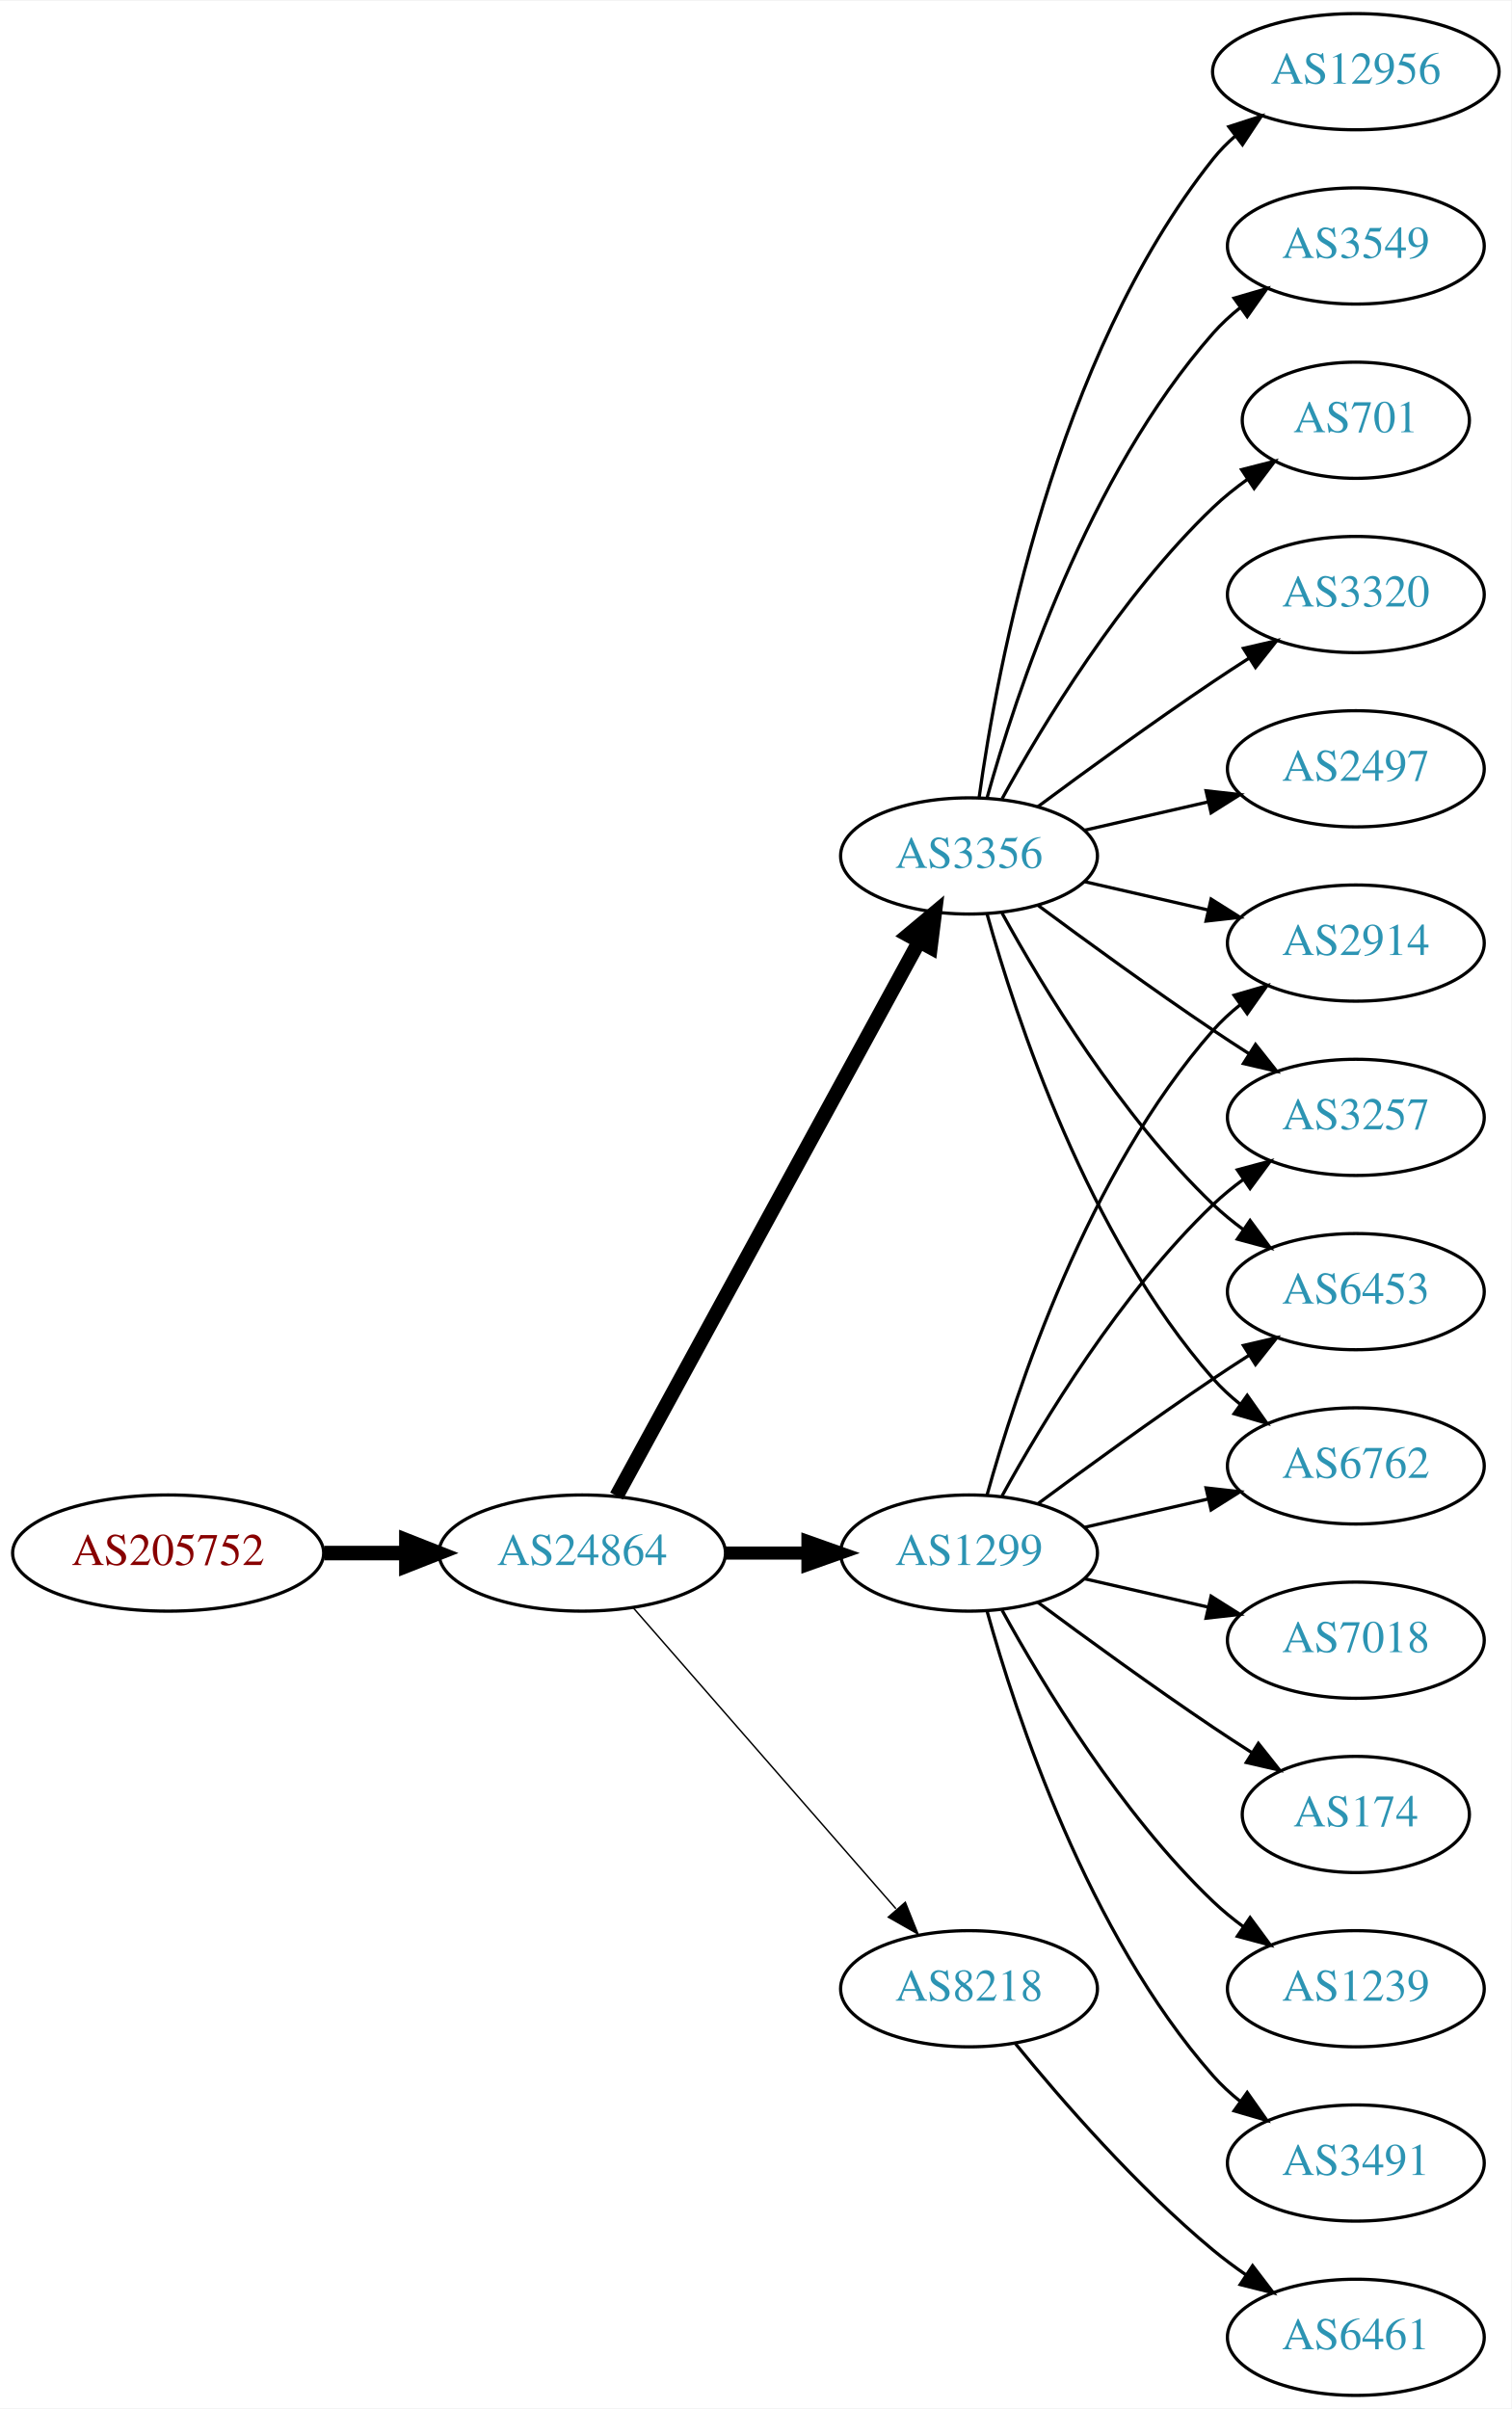
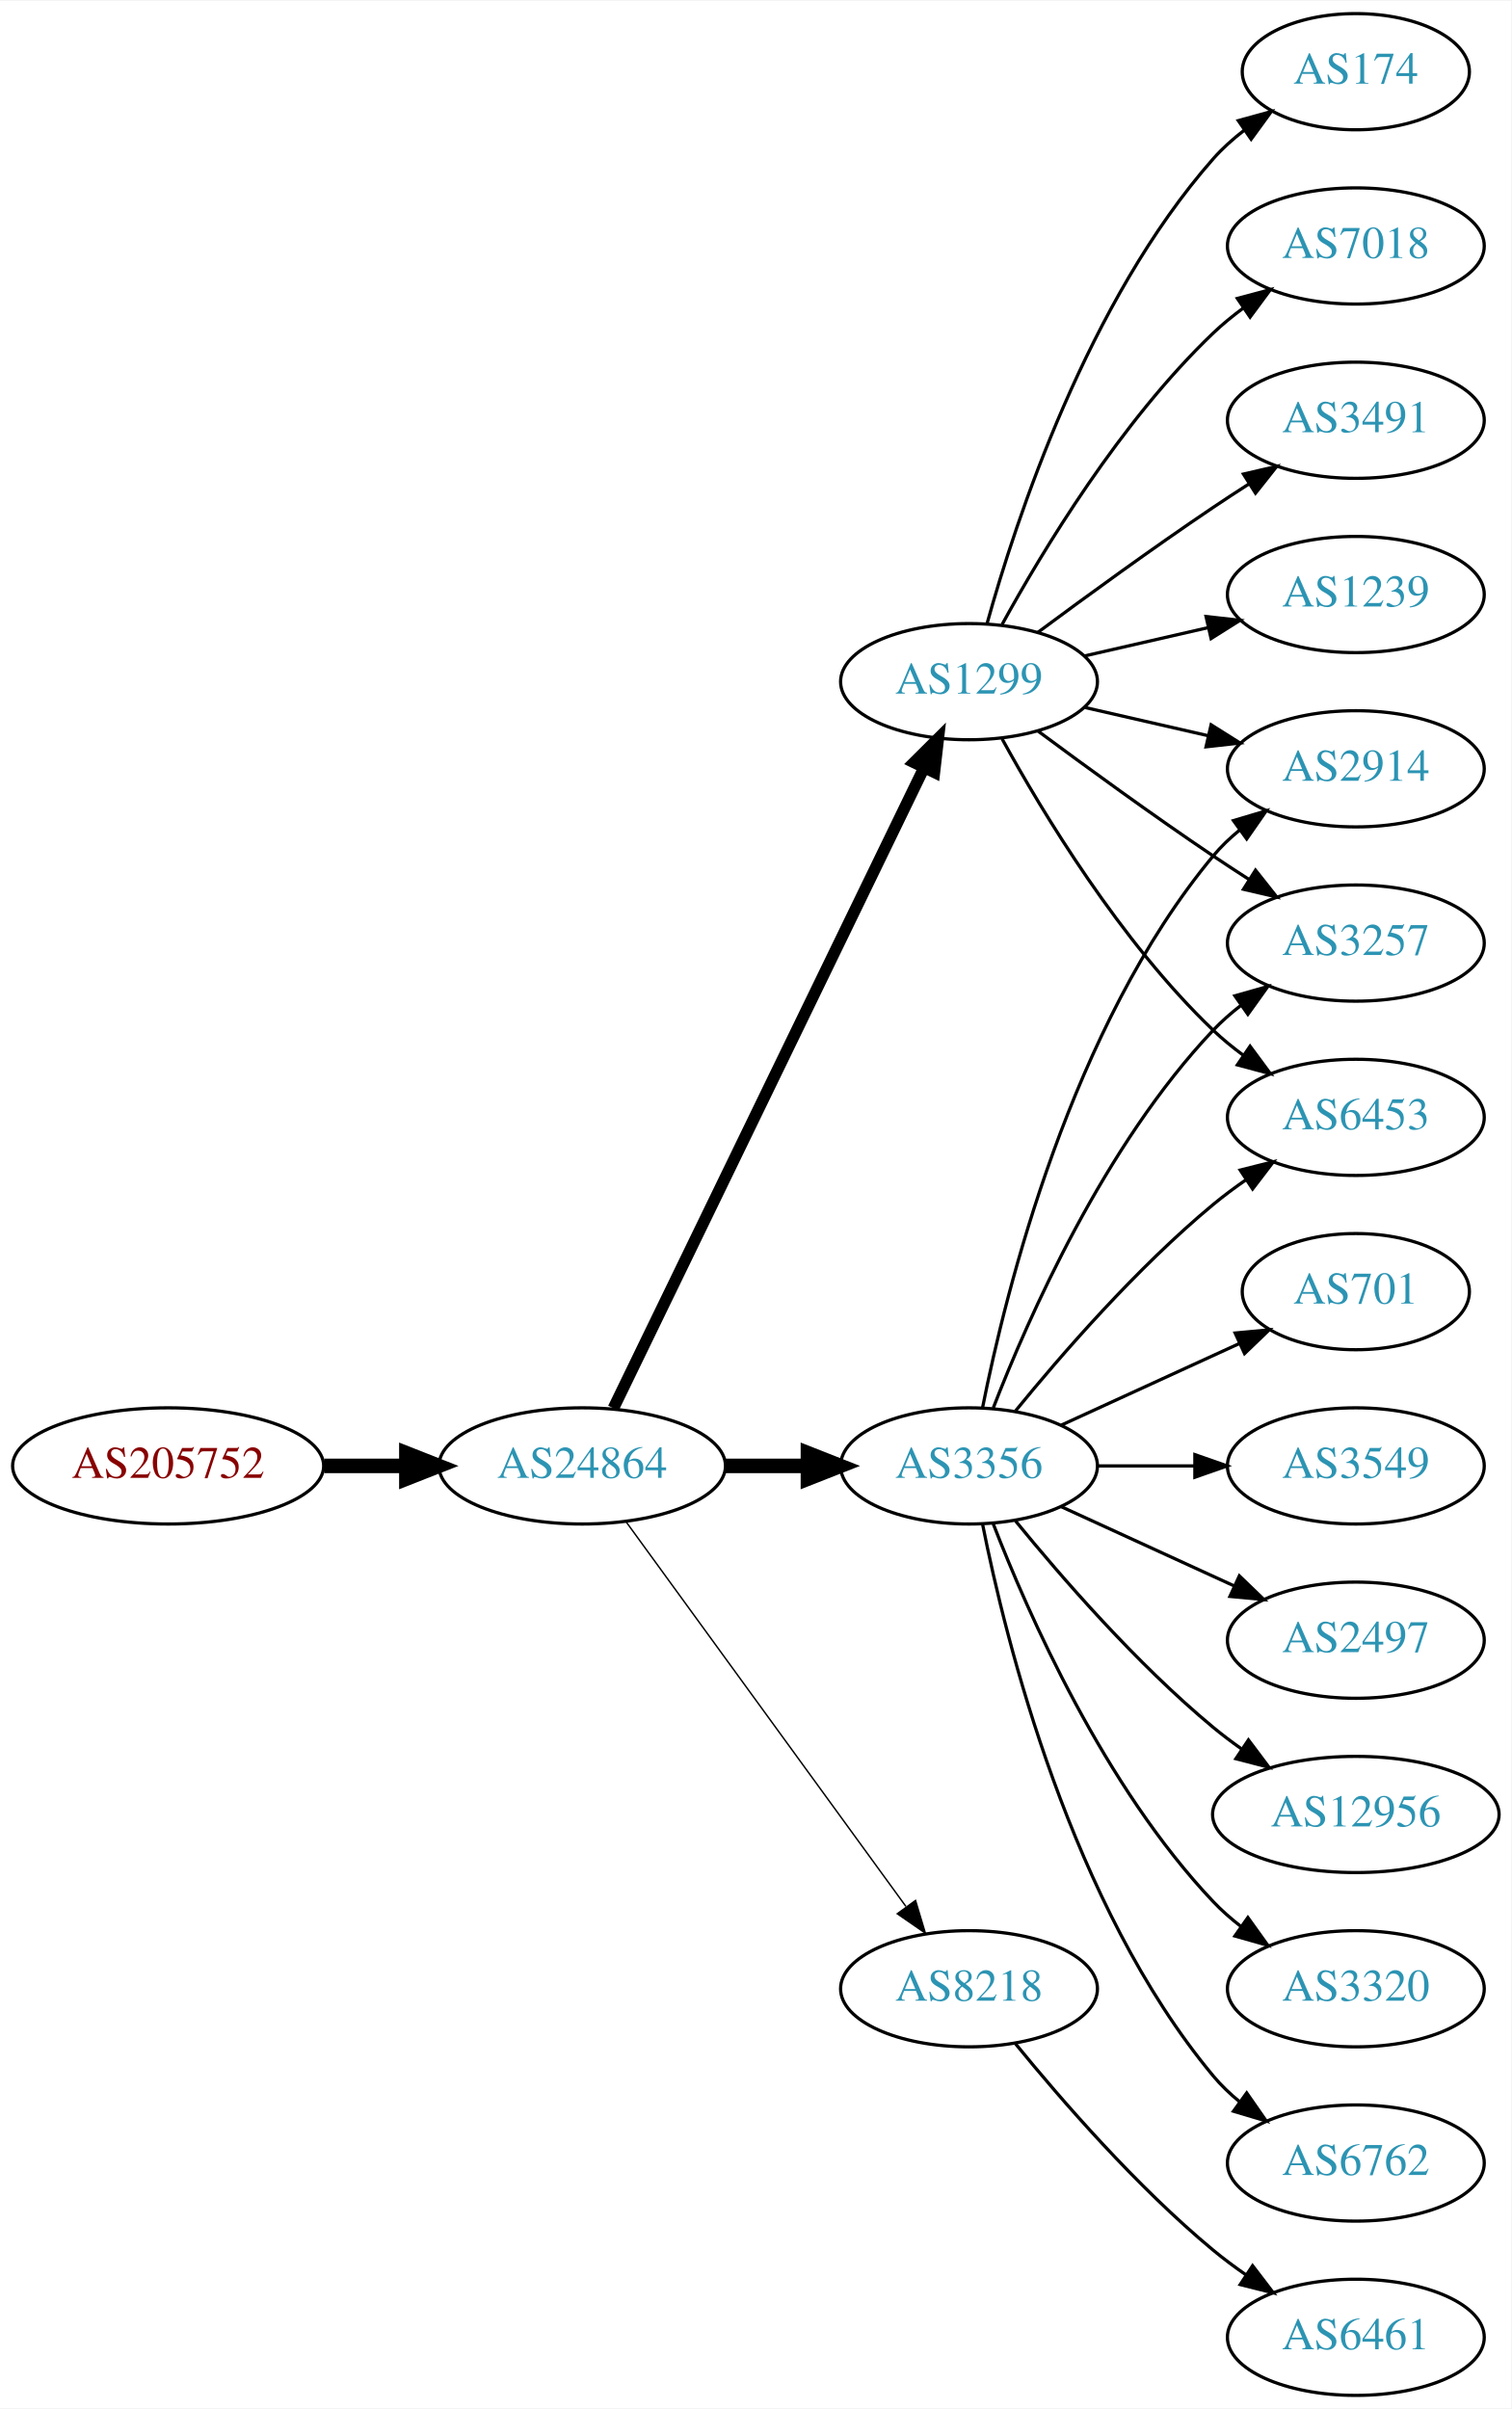
<svg xmlns="http://www.w3.org/2000/svg" xmlns:xlink="http://www.w3.org/1999/xlink" width="468pt" height="746pt" viewBox="0.00 0.00 468.27 746.00">
  <g id="graph0" class="graph" transform="scale(1 1) rotate(0) translate(4 742)">
    <polygon fill="white" stroke="none" points="-4,4 -4,-742 464.269,-742 464.269,4 -4,4" />
    <g id="node1" class="node">
      <g id="a_node1">
        <a xlink:href="/asn/205752" xlink:title="AS205752 ~ S&amp;T AG [AT]">
-           <ellipse fill="#ffffff" stroke="black" cx="48.096" cy="-261" rx="48.192" ry="18" />
-           <text text-anchor="middle" x="48.096" y="-257.3" font-family="Times,serif" font-size="14.00" fill="#880000">AS205752</text>
+           <ellipse fill="#ffffff" stroke="black" cx="48.096" cy="-288" rx="48.192" ry="18" />
+           <text text-anchor="middle" x="48.096" y="-284.3" font-family="Times,serif" font-size="14.00" fill="#880000">AS205752</text>
        </a>
      </g>
    </g>
    <g id="node2" class="node">
      <g id="a_node2">
        <a xlink:href="/asn/24864" xlink:title="AS24864 ~ Raiffeisen Informatik GmbH &amp; Co KG [AT]">
-           <ellipse fill="#ffffff" stroke="black" cx="176.388" cy="-261" rx="44.393" ry="18" />
-           <text text-anchor="middle" x="176.388" y="-257.3" font-family="Times,serif" font-size="14.00" fill="#2c94b3">AS24864</text>
+           <ellipse fill="#ffffff" stroke="black" cx="176.388" cy="-288" rx="44.393" ry="18" />
+           <text text-anchor="middle" x="176.388" y="-284.3" font-family="Times,serif" font-size="14.00" fill="#2c94b3">AS24864</text>
        </a>
      </g>
    </g>
    <g id="edge1" class="edge">
-       <path fill="none" stroke="black" stroke-width="4.5" d="M96.481,-261C104.742,-261 113.386,-261 121.799,-261" />
-       <polygon fill="black" stroke="black" stroke-width="4.5" points="121.904,-264.938 131.904,-261 121.904,-257.063 121.904,-264.938" />
+       <path fill="none" stroke="black" stroke-width="4.5" d="M96.481,-288C104.742,-288 113.386,-288 121.799,-288" />
+       <polygon fill="black" stroke="black" stroke-width="4.5" points="121.904,-291.938 131.904,-288 121.904,-284.063 121.904,-291.938" />
    </g>
    <g id="node3" class="node">
      <g id="a_node3">
        <a xlink:href="/asn/3356" xlink:title="AS3356 ~ Level 3 Parent, LLC [US]">
-           <ellipse fill="#ffffff" stroke="black" cx="296.23" cy="-477" rx="39.794" ry="18" />
-           <text text-anchor="middle" x="296.23" y="-473.3" font-family="Times,serif" font-size="14.00" fill="#2c94b3">AS3356</text>
+           <ellipse fill="#ffffff" stroke="black" cx="296.23" cy="-288" rx="39.794" ry="18" />
+           <text text-anchor="middle" x="296.23" y="-284.3" font-family="Times,serif" font-size="14.00" fill="#2c94b3">AS3356</text>
        </a>
      </g>
    </g>
    <g id="edge2" class="edge">
-       <path fill="none" stroke="black" stroke-width="4.5" d="M187.031,-278.676C207.713,-316.584 256.425,-405.873 280.805,-450.559" />
-       <polygon fill="black" stroke="black" stroke-width="4.5" points="277.373,-452.49 285.619,-459.383 284.286,-448.718 277.373,-452.49" />
+       <path fill="none" stroke="black" stroke-width="4.5" d="M220.599,-288C228.911,-288 237.674,-288 246.156,-288" />
+       <polygon fill="black" stroke="black" stroke-width="4.5" points="246.315,-291.938 256.315,-288 246.315,-284.063 246.315,-291.938" />
    </g>
    <g id="node4" class="node">
      <g id="a_node4">
        <a xlink:href="/asn/1299" xlink:title="AS1299 ~ Telia Carrier [EU]">
-           <ellipse fill="#ffffff" stroke="black" cx="296.23" cy="-261" rx="39.794" ry="18" />
-           <text text-anchor="middle" x="296.23" y="-257.3" font-family="Times,serif" font-size="14.00" fill="#2c94b3">AS1299</text>
+           <ellipse fill="#ffffff" stroke="black" cx="296.23" cy="-531" rx="39.794" ry="18" />
+           <text text-anchor="middle" x="296.23" y="-527.3" font-family="Times,serif" font-size="14.00" fill="#2c94b3">AS1299</text>
        </a>
      </g>
    </g>
    <g id="edge3" class="edge">
-       <path fill="none" stroke="black" stroke-width="4.05" d="M220.599,-261C228.911,-261 237.674,-261 246.156,-261" />
-       <polygon fill="black" stroke="black" stroke-width="4.05" points="246.315,-264.544 256.315,-261 246.315,-257.456 246.315,-264.544" />
+       <path fill="none" stroke="black" stroke-width="3.6" d="M186.053,-305.868C206.533,-348.101 258.021,-454.272 282.247,-504.227" />
+       <polygon fill="black" stroke="black" stroke-width="3.6" points="279.198,-505.963 286.711,-513.433 285.497,-502.908 279.198,-505.963" />
    </g>
    <g id="node5" class="node">
      <g id="a_node5">
        <a xlink:href="/asn/8218" xlink:title="AS8218 ~ legacy Neotelecoms [FR]">
          <ellipse fill="#ffffff" stroke="black" cx="296.23" cy="-126" rx="39.794" ry="18" />
          <text text-anchor="middle" x="296.23" y="-122.3" font-family="Times,serif" font-size="14.00" fill="#2c94b3">AS8218</text>
        </a>
      </g>
    </g>
    <g id="edge4" class="edge">
-       <path fill="none" stroke="black" stroke-width="0.45" d="M192.312,-243.902C212.855,-220.369 249.974,-177.845 273.571,-150.813" />
-       <polygon fill="black" stroke="black" stroke-width="0.45" points="276.487,-152.794 280.426,-142.959 271.214,-148.191 276.487,-152.794" />
-     </g>
-     <g id="node6" class="node">
-       <g id="a_node6">
-         <a xlink:href="/asn/701" xlink:title="AS701 ~ UUNET [US]">
-           <ellipse fill="#ffffff" stroke="black" cx="416.073" cy="-612" rx="35.194" ry="18" />
-           <text text-anchor="middle" x="416.073" y="-608.3" font-family="Times,serif" font-size="14.00" fill="#2c94b3">AS701</text>
-         </a>
-       </g>
-     </g>
-     <g id="edge5" class="edge">
-       <path fill="none" stroke="black" d="M306.471,-494.713C319.017,-517.561 343.194,-557.611 371.877,-585 375.131,-588.107 378.797,-591.046 382.584,-593.76" />
-       <polygon fill="black" stroke="black" points="380.686,-596.701 390.952,-599.322 384.561,-590.872 380.686,-596.701" />
-     </g>
-     <g id="node7" class="node">
-       <g id="a_node7">
-         <a xlink:href="/asn/3320" xlink:title="AS3320 ~ DTAG [DE]">
-           <ellipse fill="#ffffff" stroke="black" cx="416.073" cy="-558" rx="39.794" ry="18" />
-           <text text-anchor="middle" x="416.073" y="-554.3" font-family="Times,serif" font-size="14.00" fill="#2c94b3">AS3320</text>
-         </a>
-       </g>
-     </g>
-     <g id="edge6" class="edge">
-       <path fill="none" stroke="black" d="M317.56,-492.277C332.423,-503.304 353.167,-518.407 371.877,-531 375.426,-533.389 379.176,-535.839 382.924,-538.242" />
-       <polygon fill="black" stroke="black" points="381.251,-541.325 391.573,-543.712 384.993,-535.409 381.251,-541.325" />
+       <path fill="none" stroke="black" stroke-width="0.45" d="M189.999,-270.663C210.82,-242.04 252.482,-184.767 276.671,-151.514" />
+       <polygon fill="black" stroke="black" stroke-width="0.45" points="279.657,-153.358 282.71,-143.212 273.997,-149.24 279.657,-153.358" />
    </g>
    <g id="node8" class="node">
      <g id="a_node8">
        <a xlink:href="/asn/2914" xlink:title="AS2914 ~ NTT America, Inc. [US]">
-           <ellipse fill="#ffffff" stroke="black" cx="416.073" cy="-450" rx="39.794" ry="18" />
-           <text text-anchor="middle" x="416.073" y="-446.3" font-family="Times,serif" font-size="14.00" fill="#2c94b3">AS2914</text>
-         </a>
-       </g>
-     </g>
-     <g id="edge7" class="edge">
-       <path fill="none" stroke="black" d="M331.949,-469.045C343.949,-466.296 357.57,-463.175 370.263,-460.267" />
-       <polygon fill="black" stroke="black" points="371.229,-463.636 380.194,-457.991 369.665,-456.813 371.229,-463.636" />
+           <ellipse fill="#ffffff" stroke="black" cx="416.073" cy="-504" rx="39.794" ry="18" />
+           <text text-anchor="middle" x="416.073" y="-500.3" font-family="Times,serif" font-size="14.00" fill="#2c94b3">AS2914</text>
+         </a>
+       </g>
+     </g>
+     <g id="edge17" class="edge">
+       <path fill="none" stroke="black" d="M300.429,-306.073C307.592,-342.141 327.867,-424.125 371.877,-477 374.281,-479.889 377.078,-482.563 380.07,-485.013" />
+       <polygon fill="black" stroke="black" points="378.159,-487.95 388.313,-490.973 382.26,-482.277 378.159,-487.95" />
    </g>
    <g id="node9" class="node">
      <g id="a_node9">
        <a xlink:href="/asn/3257" xlink:title="AS3257 ~ GTT [DE]">
+           <ellipse fill="#ffffff" stroke="black" cx="416.073" cy="-450" rx="39.794" ry="18" />
+           <text text-anchor="middle" x="416.073" y="-446.3" font-family="Times,serif" font-size="14.00" fill="#2c94b3">AS3257</text>
+         </a>
+       </g>
+     </g>
+     <g id="edge16" class="edge">
+       <path fill="none" stroke="black" d="M303.753,-305.994C314.504,-333.728 338.161,-387.429 371.877,-423 374.462,-425.728 377.38,-428.294 380.448,-430.677" />
+       <polygon fill="black" stroke="black" points="378.602,-433.658 388.797,-436.543 382.627,-427.93 378.602,-433.658" />
+     </g>
+     <g id="node12" class="node">
+       <g id="a_node12">
+         <a xlink:href="/asn/6453" xlink:title="AS6453 ~ TATA COMMUNICATIONS (AMERICA) INC [US]">
          <ellipse fill="#ffffff" stroke="black" cx="416.073" cy="-396" rx="39.794" ry="18" />
-           <text text-anchor="middle" x="416.073" y="-392.3" font-family="Times,serif" font-size="14.00" fill="#2c94b3">AS3257</text>
-         </a>
-       </g>
+           <text text-anchor="middle" x="416.073" y="-392.3" font-family="Times,serif" font-size="14.00" fill="#2c94b3">AS6453</text>
+         </a>
+       </g>
+     </g>
+     <g id="edge15" class="edge">
+       <path fill="none" stroke="black" d="M310.649,-305.065C324.764,-322.375 348.178,-349.345 371.877,-369 375.093,-371.668 378.594,-374.27 382.164,-376.741" />
+       <polygon fill="black" stroke="black" points="380.242,-379.666 390.52,-382.236 384.088,-373.817 380.242,-379.666" />
+     </g>
+     <g id="node13" class="node">
+       <g id="a_node13">
+         <a xlink:href="/asn/701" xlink:title="AS701 ~ UUNET [US]">
+           <ellipse fill="#ffffff" stroke="black" cx="416.073" cy="-342" rx="35.194" ry="18" />
+           <text text-anchor="middle" x="416.073" y="-338.3" font-family="Times,serif" font-size="14.00" fill="#2c94b3">AS701</text>
+         </a>
+       </g>
+     </g>
+     <g id="edge12" class="edge">
+       <path fill="none" stroke="black" d="M324.859,-300.661C341.275,-308.183 362.257,-317.798 379.854,-325.861" />
+       <polygon fill="black" stroke="black" points="378.682,-329.174 389.231,-330.158 381.598,-322.811 378.682,-329.174" />
+     </g>
+     <g id="node14" class="node">
+       <g id="a_node14">
+         <a xlink:href="/asn/3549" xlink:title="AS3549 ~ Level 3 Parent, LLC [US]">
+           <ellipse fill="#ffffff" stroke="black" cx="416.073" cy="-288" rx="39.794" ry="18" />
+           <text text-anchor="middle" x="416.073" y="-284.3" font-family="Times,serif" font-size="14.00" fill="#2c94b3">AS3549</text>
+         </a>
+       </g>
+     </g>
+     <g id="edge13" class="edge">
+       <path fill="none" stroke="black" d="M336.143,-288C345.696,-288 356.046,-288 366.008,-288" />
+       <polygon fill="black" stroke="black" points="366.201,-291.5 376.201,-288 366.201,-284.5 366.201,-291.5" />
+     </g>
+     <g id="node15" class="node">
+       <g id="a_node15">
+         <a xlink:href="/asn/2497" xlink:title="AS2497 ~ Internet Initiative Japan Inc. [JP]">
+           <ellipse fill="#ffffff" stroke="black" cx="416.073" cy="-234" rx="39.794" ry="18" />
+           <text text-anchor="middle" x="416.073" y="-230.3" font-family="Times,serif" font-size="14.00" fill="#2c94b3">AS2497</text>
+         </a>
+       </g>
+     </g>
+     <g id="edge14" class="edge">
+       <path fill="none" stroke="black" d="M324.859,-275.339C340.816,-268.027 361.087,-258.739 378.369,-250.819" />
+       <polygon fill="black" stroke="black" points="379.984,-253.929 387.617,-246.581 377.068,-247.565 379.984,-253.929" />
+     </g>
+     <g id="node16" class="node">
+       <g id="a_node16">
+         <a xlink:href="/asn/12956" xlink:title="AS12956 ~ TELXIUS [ES]">
+           <ellipse fill="#ffffff" stroke="black" cx="416.073" cy="-180" rx="44.393" ry="18" />
+           <text text-anchor="middle" x="416.073" y="-176.3" font-family="Times,serif" font-size="14.00" fill="#2c94b3">AS12956</text>
+         </a>
+       </g>
+     </g>
+     <g id="edge18" class="edge">
+       <path fill="none" stroke="black" d="M310.649,-270.935C324.764,-253.625 348.178,-226.655 371.877,-207 374.614,-204.729 377.558,-202.506 380.575,-200.37" />
+       <polygon fill="black" stroke="black" points="382.801,-203.092 389.164,-194.621 378.907,-197.275 382.801,-203.092" />
+     </g>
+     <g id="node17" class="node">
+       <g id="a_node17">
+         <a xlink:href="/asn/3320" xlink:title="AS3320 ~ DTAG [DE]">
+           <ellipse fill="#ffffff" stroke="black" cx="416.073" cy="-126" rx="39.794" ry="18" />
+           <text text-anchor="middle" x="416.073" y="-122.3" font-family="Times,serif" font-size="14.00" fill="#2c94b3">AS3320</text>
+         </a>
+       </g>
+     </g>
+     <g id="edge19" class="edge">
+       <path fill="none" stroke="black" d="M303.753,-270.006C314.504,-242.272 338.161,-188.571 371.877,-153 374.462,-150.272 377.38,-147.706 380.448,-145.323" />
+       <polygon fill="black" stroke="black" points="382.627,-148.07 388.797,-139.457 378.602,-142.342 382.627,-148.07" />
+     </g>
+     <g id="node18" class="node">
+       <g id="a_node18">
+         <a xlink:href="/asn/6762" xlink:title="AS6762 ~ TELECOM ITALIA SPARKLE S.p.A. [IT]">
+           <ellipse fill="#ffffff" stroke="black" cx="416.073" cy="-72" rx="39.794" ry="18" />
+           <text text-anchor="middle" x="416.073" y="-68.3" font-family="Times,serif" font-size="14.00" fill="#2c94b3">AS6762</text>
+         </a>
+       </g>
+     </g>
+     <g id="edge20" class="edge">
+       <path fill="none" stroke="black" d="M300.429,-269.927C307.592,-233.859 327.867,-151.875 371.877,-99 374.281,-96.111 377.078,-93.437 380.07,-90.987" />
+       <polygon fill="black" stroke="black" points="382.26,-93.722 388.313,-85.027 378.159,-88.05 382.26,-93.722" />
+     </g>
+     <g id="node6" class="node">
+       <g id="a_node6">
+         <a xlink:href="/asn/3491" xlink:title="AS3491 ~ PCCW Global, Inc. [US]">
+           <ellipse fill="#ffffff" stroke="black" cx="416.073" cy="-612" rx="39.794" ry="18" />
+           <text text-anchor="middle" x="416.073" y="-608.3" font-family="Times,serif" font-size="14.00" fill="#2c94b3">AS3491</text>
+         </a>
+       </g>
+     </g>
+     <g id="edge5" class="edge">
+       <path fill="none" stroke="black" d="M317.56,-546.277C332.423,-557.304 353.167,-572.407 371.877,-585 375.426,-587.389 379.176,-589.839 382.924,-592.242" />
+       <polygon fill="black" stroke="black" points="381.251,-595.325 391.573,-597.712 384.993,-589.409 381.251,-595.325" />
+     </g>
+     <g id="node7" class="node">
+       <g id="a_node7">
+         <a xlink:href="/asn/1239" xlink:title="AS1239 ~ Sprint [US]">
+           <ellipse fill="#ffffff" stroke="black" cx="416.073" cy="-558" rx="39.794" ry="18" />
+           <text text-anchor="middle" x="416.073" y="-554.3" font-family="Times,serif" font-size="14.00" fill="#2c94b3">AS1239</text>
+         </a>
+       </g>
+     </g>
+     <g id="edge6" class="edge">
+       <path fill="none" stroke="black" d="M331.949,-538.955C343.949,-541.704 357.57,-544.825 370.263,-547.733" />
+       <polygon fill="black" stroke="black" points="369.665,-551.187 380.194,-550.009 371.229,-544.364 369.665,-551.187" />
+     </g>
+     <g id="edge7" class="edge">
+       <path fill="none" stroke="black" d="M331.949,-523.045C343.949,-520.296 357.57,-517.175 370.263,-514.267" />
+       <polygon fill="black" stroke="black" points="371.229,-517.636 380.194,-511.991 369.665,-510.813 371.229,-517.636" />
    </g>
    <g id="edge8" class="edge">
-       <path fill="none" stroke="black" d="M317.56,-461.723C332.423,-450.696 353.167,-435.593 371.877,-423 375.426,-420.611 379.176,-418.161 382.924,-415.758" />
-       <polygon fill="black" stroke="black" points="384.993,-418.591 391.573,-410.288 381.251,-412.675 384.993,-418.591" />
+       <path fill="none" stroke="black" d="M317.56,-515.723C332.423,-504.696 353.167,-489.593 371.877,-477 375.426,-474.611 379.176,-472.161 382.924,-469.758" />
+       <polygon fill="black" stroke="black" points="384.993,-472.591 391.573,-464.288 381.251,-466.675 384.993,-472.591" />
    </g>
    <g id="node10" class="node">
      <g id="a_node10">
-         <a xlink:href="/asn/2497" xlink:title="AS2497 ~ Internet Initiative Japan Inc. [JP]">
-           <ellipse fill="#ffffff" stroke="black" cx="416.073" cy="-504" rx="39.794" ry="18" />
-           <text text-anchor="middle" x="416.073" y="-500.3" font-family="Times,serif" font-size="14.00" fill="#2c94b3">AS2497</text>
+         <a xlink:href="/asn/174" xlink:title="AS174 ~ Cogent Communications [US]">
+           <ellipse fill="#ffffff" stroke="black" cx="416.073" cy="-720" rx="35.194" ry="18" />
+           <text text-anchor="middle" x="416.073" y="-716.3" font-family="Times,serif" font-size="14.00" fill="#2c94b3">AS174</text>
        </a>
      </g>
    </g>
    <g id="edge9" class="edge">
-       <path fill="none" stroke="black" d="M331.949,-484.955C343.949,-487.704 357.57,-490.825 370.263,-493.733" />
-       <polygon fill="black" stroke="black" points="369.665,-497.187 380.194,-496.009 371.229,-490.364 369.665,-497.187" />
+       <path fill="none" stroke="black" d="M301.803,-548.946C310.709,-580.995 332.993,-648.842 371.877,-693 374.704,-696.211 378.005,-699.172 381.5,-701.864" />
+       <polygon fill="black" stroke="black" points="379.657,-704.845 389.875,-707.645 383.634,-699.084 379.657,-704.845" />
    </g>
    <g id="node11" class="node">
      <g id="a_node11">
-         <a xlink:href="/asn/6453" xlink:title="AS6453 ~ TATA COMMUNICATIONS (AMERICA) INC [US]">
-           <ellipse fill="#ffffff" stroke="black" cx="416.073" cy="-342" rx="39.794" ry="18" />
-           <text text-anchor="middle" x="416.073" y="-338.3" font-family="Times,serif" font-size="14.00" fill="#2c94b3">AS6453</text>
+         <a xlink:href="/asn/7018" xlink:title="AS7018 ~ AT&amp;T Services, Inc. [US]">
+           <ellipse fill="#ffffff" stroke="black" cx="416.073" cy="-666" rx="39.794" ry="18" />
+           <text text-anchor="middle" x="416.073" y="-662.3" font-family="Times,serif" font-size="14.00" fill="#2c94b3">AS7018</text>
        </a>
      </g>
    </g>
    <g id="edge10" class="edge">
-       <path fill="none" stroke="black" d="M306.471,-459.287C319.017,-436.439 343.194,-396.389 371.877,-369 374.745,-366.261 377.934,-363.653 381.243,-361.215" />
-       <polygon fill="black" stroke="black" points="383.306,-364.044 389.602,-355.523 379.366,-358.258 383.306,-364.044" />
-     </g>
-     <g id="node12" class="node">
-       <g id="a_node12">
-         <a xlink:href="/asn/12956" xlink:title="AS12956 ~ TELXIUS [ES]">
-           <ellipse fill="#ffffff" stroke="black" cx="416.073" cy="-720" rx="44.393" ry="18" />
-           <text text-anchor="middle" x="416.073" y="-716.3" font-family="Times,serif" font-size="14.00" fill="#2c94b3">AS12956</text>
-         </a>
-       </g>
+       <path fill="none" stroke="black" d="M306.471,-548.713C319.017,-571.561 343.194,-611.611 371.877,-639 374.745,-641.739 377.934,-644.347 381.243,-646.785" />
+       <polygon fill="black" stroke="black" points="379.366,-649.742 389.602,-652.477 383.306,-643.956 379.366,-649.742" />
    </g>
    <g id="edge11" class="edge">
-       <path fill="none" stroke="black" d="M299.369,-495.17C304.869,-534.974 322.695,-631.233 371.877,-693 373.915,-695.56 376.266,-697.944 378.798,-700.149" />
-       <polygon fill="black" stroke="black" points="376.719,-702.965 386.799,-706.227 380.953,-697.391 376.719,-702.965" />
-     </g>
-     <g id="node13" class="node">
-       <g id="a_node13">
-         <a xlink:href="/asn/3549" xlink:title="AS3549 ~ Level 3 Parent, LLC [US]">
-           <ellipse fill="#ffffff" stroke="black" cx="416.073" cy="-666" rx="39.794" ry="18" />
-           <text text-anchor="middle" x="416.073" y="-662.3" font-family="Times,serif" font-size="14.00" fill="#2c94b3">AS3549</text>
-         </a>
-       </g>
-     </g>
-     <g id="edge12" class="edge">
-       <path fill="none" stroke="black" d="M301.803,-494.946C310.709,-526.995 332.993,-594.842 371.877,-639 374.361,-641.821 377.21,-644.449 380.236,-646.871" />
-       <polygon fill="black" stroke="black" points="378.353,-649.828 388.525,-652.791 382.422,-644.131 378.353,-649.828" />
-     </g>
-     <g id="node14" class="node">
-       <g id="a_node14">
-         <a xlink:href="/asn/6762" xlink:title="AS6762 ~ TELECOM ITALIA SPARKLE S.p.A. [IT]">
-           <ellipse fill="#ffffff" stroke="black" cx="416.073" cy="-288" rx="39.794" ry="18" />
-           <text text-anchor="middle" x="416.073" y="-284.3" font-family="Times,serif" font-size="14.00" fill="#2c94b3">AS6762</text>
-         </a>
-       </g>
-     </g>
-     <g id="edge13" class="edge">
-       <path fill="none" stroke="black" d="M301.803,-459.054C310.709,-427.005 332.993,-359.158 371.877,-315 374.361,-312.179 377.21,-309.551 380.236,-307.129" />
-       <polygon fill="black" stroke="black" points="382.422,-309.869 388.525,-301.209 378.353,-304.172 382.422,-309.869" />
-     </g>
-     <g id="edge16" class="edge">
-       <path fill="none" stroke="black" d="M301.803,-278.946C310.709,-310.995 332.993,-378.842 371.877,-423 374.361,-425.821 377.21,-428.449 380.236,-430.871" />
-       <polygon fill="black" stroke="black" points="378.353,-433.828 388.525,-436.791 382.422,-428.131 378.353,-433.828" />
-     </g>
-     <g id="edge17" class="edge">
-       <path fill="none" stroke="black" d="M306.471,-278.713C319.017,-301.561 343.194,-341.611 371.877,-369 374.745,-371.739 377.934,-374.347 381.243,-376.785" />
-       <polygon fill="black" stroke="black" points="379.366,-379.742 389.602,-382.477 383.306,-373.956 379.366,-379.742" />
-     </g>
-     <g id="edge14" class="edge">
-       <path fill="none" stroke="black" d="M317.56,-276.277C332.423,-287.304 353.167,-302.407 371.877,-315 375.426,-317.389 379.176,-319.839 382.924,-322.242" />
-       <polygon fill="black" stroke="black" points="381.251,-325.325 391.573,-327.712 384.993,-319.409 381.251,-325.325" />
-     </g>
-     <g id="edge21" class="edge">
-       <path fill="none" stroke="black" d="M331.949,-268.955C343.949,-271.704 357.57,-274.825 370.263,-277.733" />
-       <polygon fill="black" stroke="black" points="369.665,-281.187 380.194,-280.009 371.229,-274.364 369.665,-281.187" />
-     </g>
-     <g id="node15" class="node">
-       <g id="a_node15">
-         <a xlink:href="/asn/1239" xlink:title="AS1239 ~ Sprint [US]">
-           <ellipse fill="#ffffff" stroke="black" cx="416.073" cy="-126" rx="39.794" ry="18" />
-           <text text-anchor="middle" x="416.073" y="-122.3" font-family="Times,serif" font-size="14.00" fill="#2c94b3">AS1239</text>
-         </a>
-       </g>
-     </g>
-     <g id="edge15" class="edge">
-       <path fill="none" stroke="black" d="M306.471,-243.287C319.017,-220.439 343.194,-180.389 371.877,-153 374.745,-150.261 377.934,-147.653 381.243,-145.215" />
-       <polygon fill="black" stroke="black" points="383.306,-148.044 389.602,-139.523 379.366,-142.258 383.306,-148.044" />
-     </g>
-     <g id="node16" class="node">
-       <g id="a_node16">
-         <a xlink:href="/asn/3491" xlink:title="AS3491 ~ PCCW Global, Inc. [US]">
-           <ellipse fill="#ffffff" stroke="black" cx="416.073" cy="-72" rx="39.794" ry="18" />
-           <text text-anchor="middle" x="416.073" y="-68.3" font-family="Times,serif" font-size="14.00" fill="#2c94b3">AS3491</text>
-         </a>
-       </g>
-     </g>
-     <g id="edge18" class="edge">
-       <path fill="none" stroke="black" d="M301.803,-243.054C310.709,-211.005 332.993,-143.158 371.877,-99 374.361,-96.179 377.21,-93.551 380.236,-91.129" />
-       <polygon fill="black" stroke="black" points="382.422,-93.869 388.525,-85.209 378.353,-88.172 382.422,-93.869" />
-     </g>
-     <g id="node17" class="node">
-       <g id="a_node17">
-         <a xlink:href="/asn/7018" xlink:title="AS7018 ~ AT&amp;T Services, Inc. [US]">
-           <ellipse fill="#ffffff" stroke="black" cx="416.073" cy="-234" rx="39.794" ry="18" />
-           <text text-anchor="middle" x="416.073" y="-230.3" font-family="Times,serif" font-size="14.00" fill="#2c94b3">AS7018</text>
-         </a>
-       </g>
-     </g>
-     <g id="edge19" class="edge">
-       <path fill="none" stroke="black" d="M331.949,-253.045C343.949,-250.296 357.57,-247.175 370.263,-244.267" />
-       <polygon fill="black" stroke="black" points="371.229,-247.636 380.194,-241.991 369.665,-240.813 371.229,-247.636" />
-     </g>
-     <g id="node18" class="node">
-       <g id="a_node18">
-         <a xlink:href="/asn/174" xlink:title="AS174 ~ Cogent Communications [US]">
-           <ellipse fill="#ffffff" stroke="black" cx="416.073" cy="-180" rx="35.194" ry="18" />
-           <text text-anchor="middle" x="416.073" y="-176.3" font-family="Times,serif" font-size="14.00" fill="#2c94b3">AS174</text>
-         </a>
-       </g>
-     </g>
-     <g id="edge20" class="edge">
-       <path fill="none" stroke="black" d="M317.56,-245.723C332.423,-234.696 353.167,-219.593 371.877,-207 375.694,-204.431 379.744,-201.79 383.774,-199.214" />
-       <polygon fill="black" stroke="black" points="385.878,-202.025 392.468,-193.729 382.143,-196.105 385.878,-202.025" />
+       <path fill="none" stroke="black" d="M306.471,-513.287C319.017,-490.439 343.194,-450.389 371.877,-423 374.745,-420.261 377.934,-417.653 381.243,-415.215" />
+       <polygon fill="black" stroke="black" points="383.306,-418.044 389.602,-409.523 379.366,-412.258 383.306,-418.044" />
    </g>
    <g id="node19" class="node">
      <g id="a_node19">
        <a xlink:href="/asn/6461" xlink:title="AS6461 ~ Zayo Bandwidth [US]">
          <ellipse fill="#ffffff" stroke="black" cx="416.073" cy="-18" rx="39.794" ry="18" />
          <text text-anchor="middle" x="416.073" y="-14.3" font-family="Times,serif" font-size="14.00" fill="#2c94b3">AS6461</text>
        </a>
      </g>
    </g>
-     <g id="edge22" class="edge">
+     <g id="edge21" class="edge">
      <path fill="none" stroke="black" d="M310.649,-108.935C324.764,-91.625 348.178,-64.655 371.877,-45 375.093,-42.332 378.594,-39.73 382.164,-37.259" />
      <polygon fill="black" stroke="black" points="384.088,-40.183 390.52,-31.764 380.242,-34.334 384.088,-40.183" />
    </g>
  </g>
</svg>
